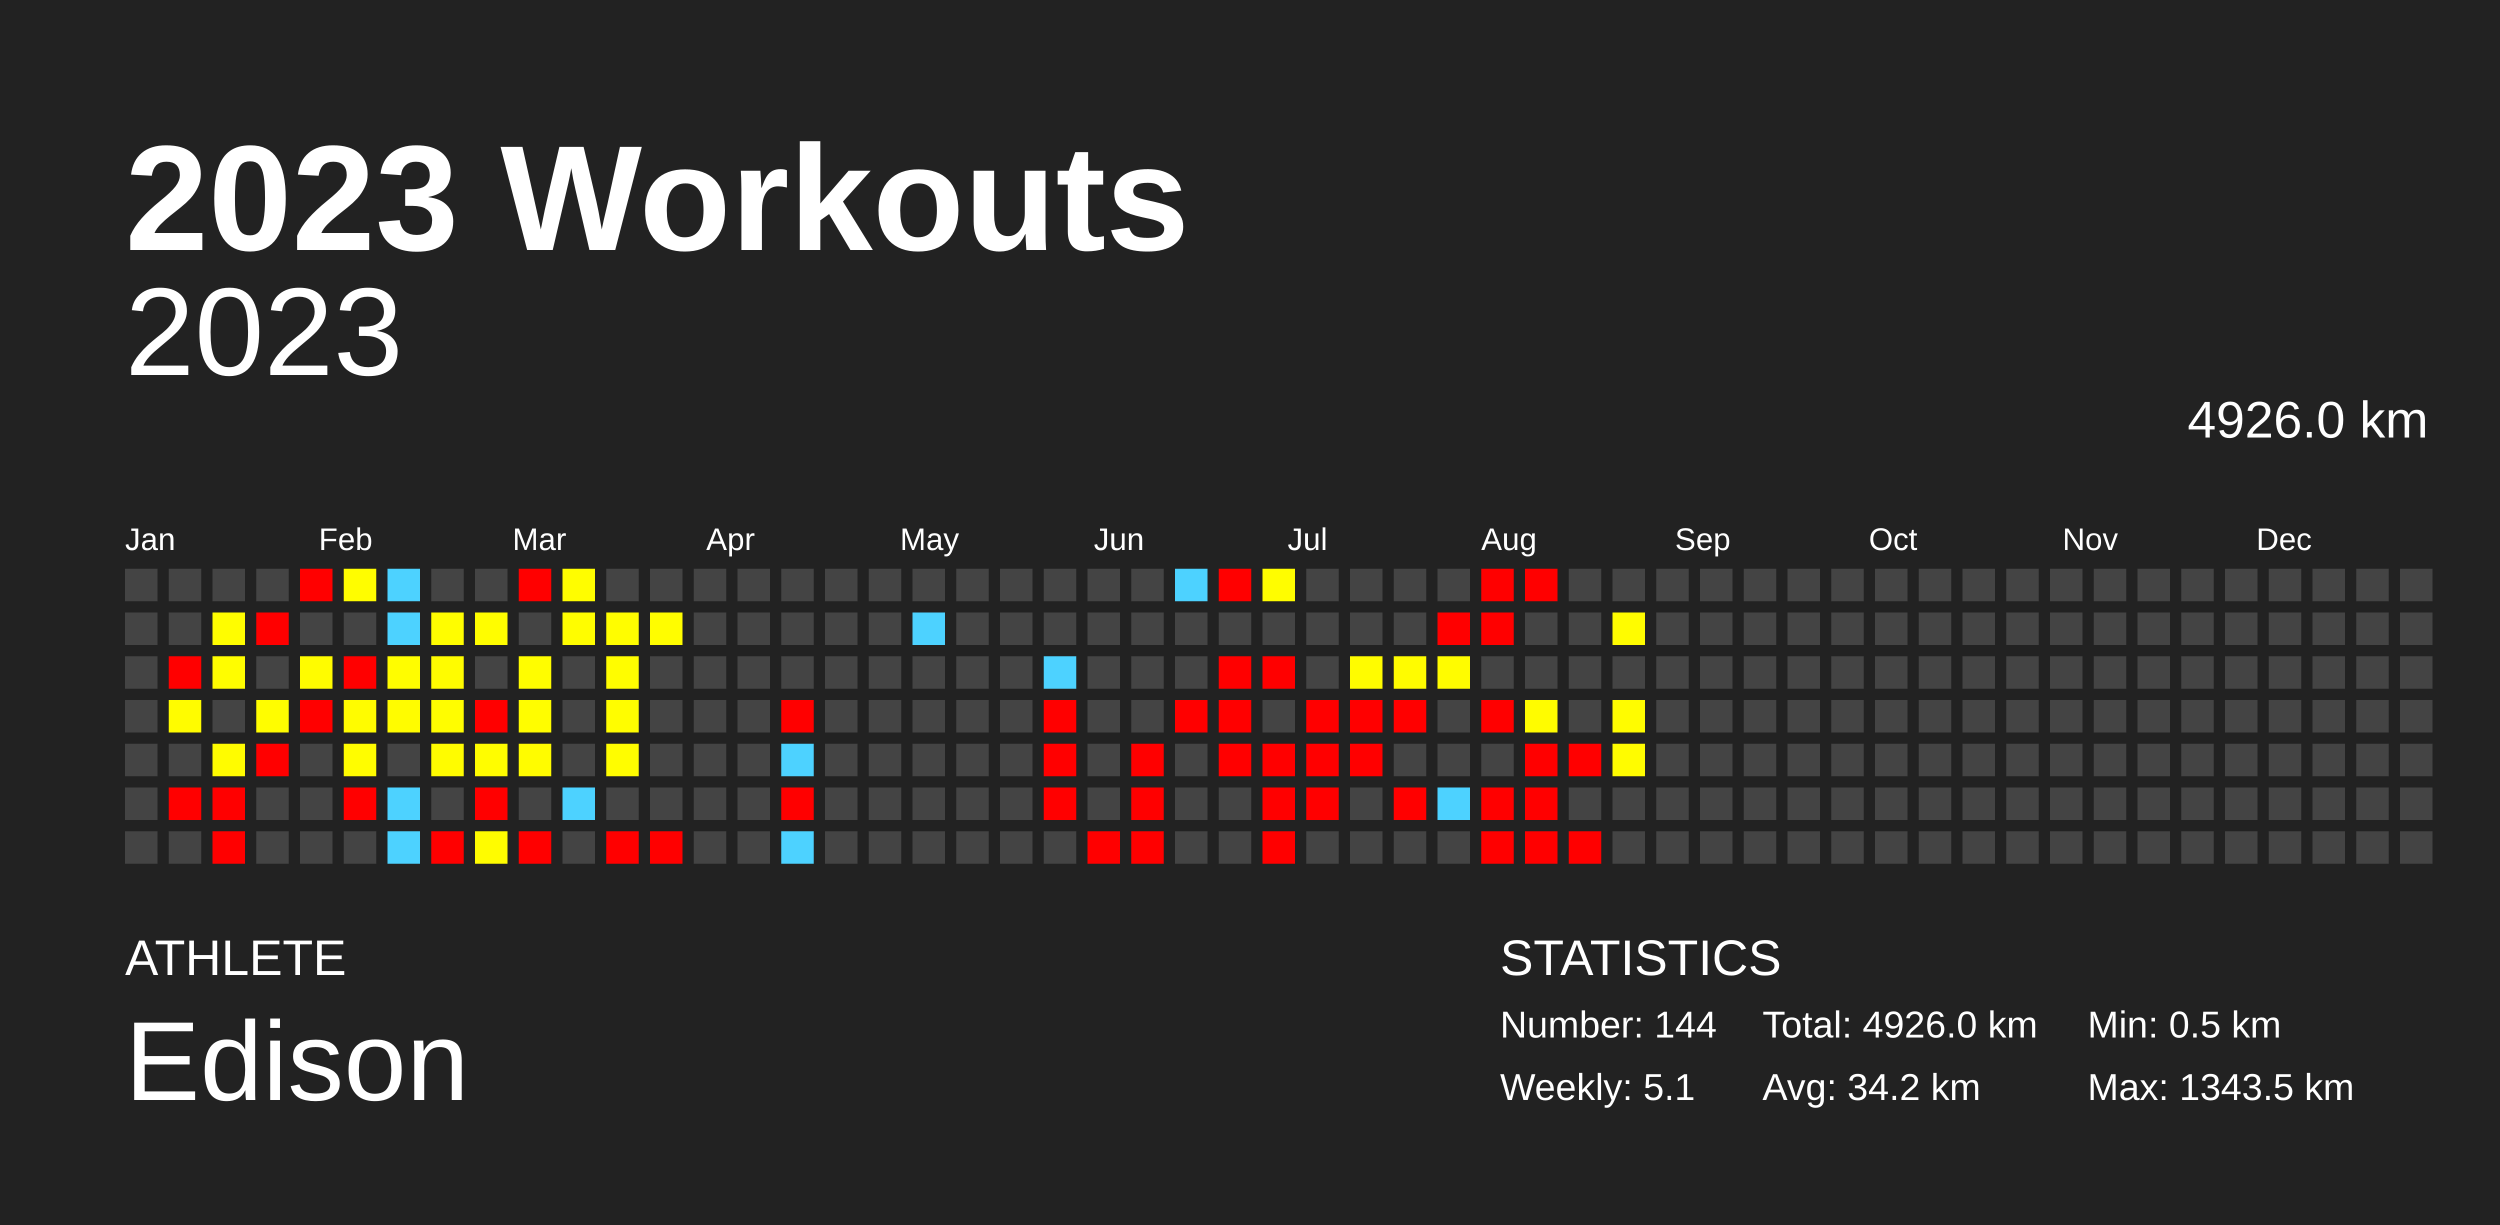
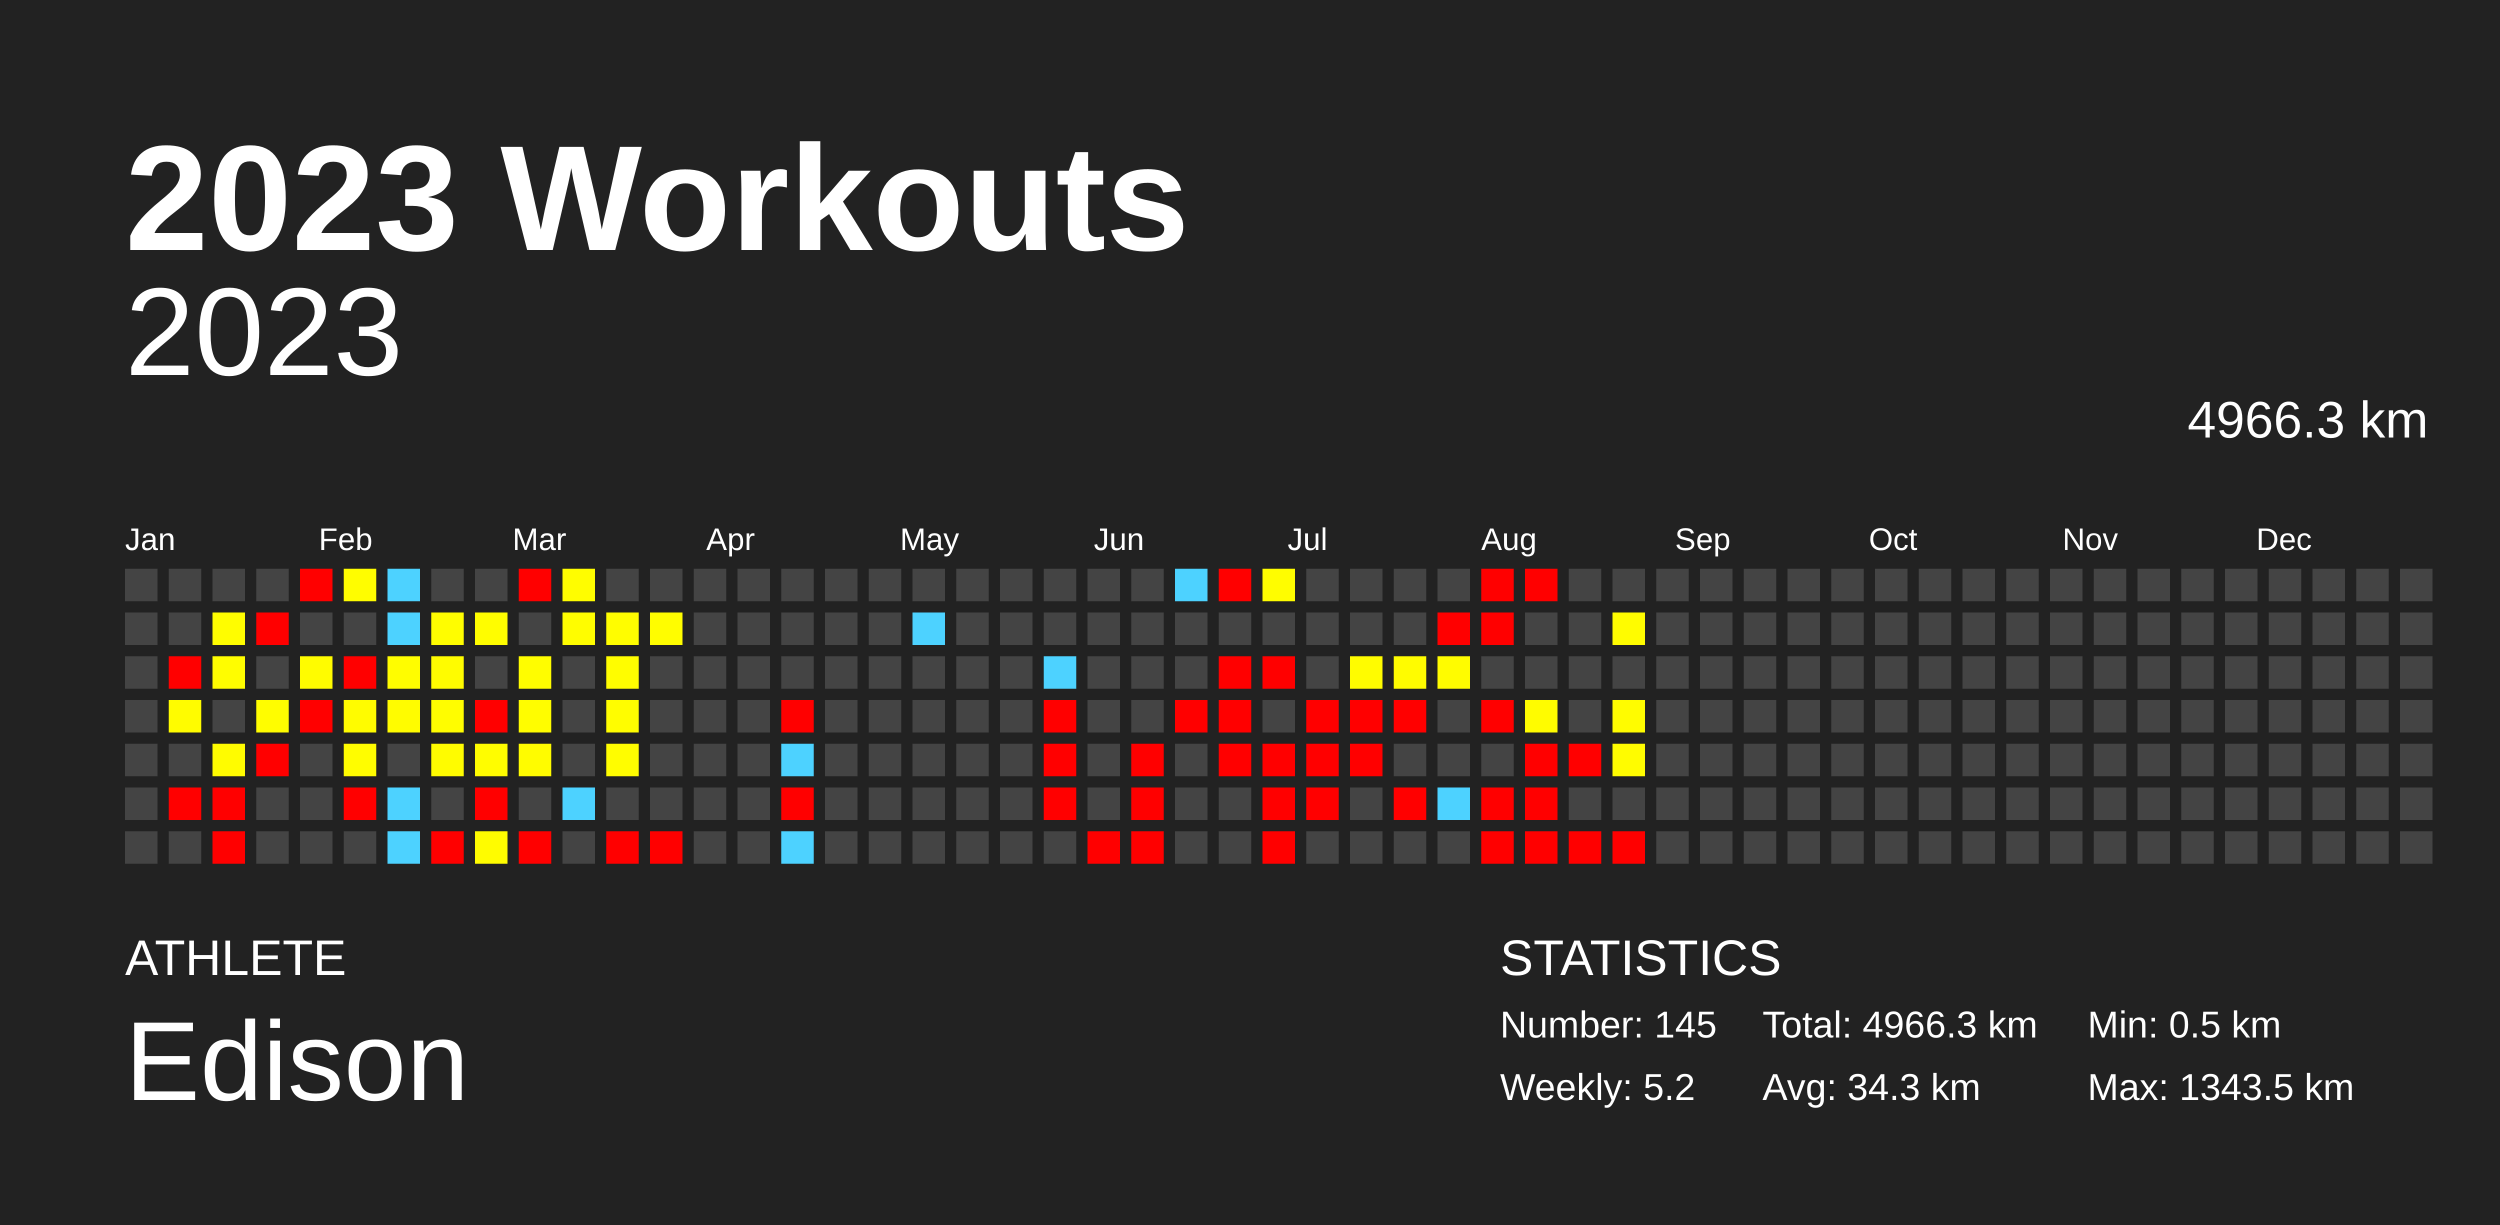
<svg xmlns="http://www.w3.org/2000/svg" baseProfile="full" height="98mm" version="1.1" viewBox="0,0,200,98" width="200mm">
  <defs />
  <rect fill="#222222" height="98" width="200" x="0" y="0" />
  <text fill="#FFFFFF" style="font-size:12px; font-family:Arial; font-weight:bold;" x="10" y="20">2023 Workouts</text>
  <text fill="#FFFFFF" style="font-size:4px; font-family:Arial" x="10" y="78">ATHLETE</text>
  <text fill="#FFFFFF" style="font-size:9px; font-family:Arial" x="10" y="88">Edison</text>
  <text fill="#FFFFFF" style="font-size:4px; font-family:Arial" x="120" y="78">STATISTICS</text>
-   <text fill="#FFFFFF" style="font-size:3px; font-family:Arial" x="120" y="83">Number: 144</text>
-   <text fill="#FFFFFF" style="font-size:3px; font-family:Arial" x="120" y="88">Weekly: 5.1</text>
-   <text fill="#FFFFFF" style="font-size:3px; font-family:Arial" x="141" y="83">Total: 4926.0 km</text>
-   <text fill="#FFFFFF" style="font-size:3px; font-family:Arial" x="141" y="88">Avg: 34.2 km</text>
+   <text fill="#FFFFFF" style="font-size:3px; font-family:Arial" x="120" y="83">Number: 145</text>
+   <text fill="#FFFFFF" style="font-size:3px; font-family:Arial" x="120" y="88">Weekly: 5.2</text>
+   <text fill="#FFFFFF" style="font-size:3px; font-family:Arial" x="141" y="83">Total: 4966.3 km</text>
+   <text fill="#FFFFFF" style="font-size:3px; font-family:Arial" x="141" y="88">Avg: 34.3 km</text>
  <text fill="#FFFFFF" style="font-size:3px; font-family:Arial" x="167" y="83">Min: 0.5 km</text>
  <text fill="#FFFFFF" style="font-size:3px; font-family:Arial" x="167" y="88">Max: 1343.5 km</text>
  <text alignment-baseline="hanging" fill="#FFFFFF" style="font-size:10.0px; font-family:Arial;" x="10" y="30">2023</text>
-   <text alignment-baseline="hanging" fill="#FFFFFF" style="font-size:4.125px; font-family:Arial;" x="175" y="35">4926.0 km</text>
+   <text alignment-baseline="hanging" fill="#FFFFFF" style="font-size:4.125px; font-family:Arial;" x="175" y="35">4966.3 km</text>
  <text fill="#FFFFFF" style="font-size:2.5px; font-family:Arial" x="10.0" y="44">Jan</text>
  <text fill="#FFFFFF" style="font-size:2.5px; font-family:Arial" x="25.5" y="44">Feb</text>
  <text fill="#FFFFFF" style="font-size:2.5px; font-family:Arial" x="41.0" y="44">Mar</text>
  <text fill="#FFFFFF" style="font-size:2.5px; font-family:Arial" x="56.5" y="44">Apr</text>
  <text fill="#FFFFFF" style="font-size:2.5px; font-family:Arial" x="72.0" y="44">May</text>
  <text fill="#FFFFFF" style="font-size:2.5px; font-family:Arial" x="87.5" y="44">Jun</text>
  <text fill="#FFFFFF" style="font-size:2.5px; font-family:Arial" x="103.0" y="44">Jul</text>
  <text fill="#FFFFFF" style="font-size:2.5px; font-family:Arial" x="118.5" y="44">Aug</text>
  <text fill="#FFFFFF" style="font-size:2.5px; font-family:Arial" x="134.0" y="44">Sep</text>
  <text fill="#FFFFFF" style="font-size:2.5px; font-family:Arial" x="149.5" y="44">Oct</text>
  <text fill="#FFFFFF" style="font-size:2.5px; font-family:Arial" x="165.0" y="44">Nov</text>
  <text fill="#FFFFFF" style="font-size:2.5px; font-family:Arial" x="180.5" y="44">Dec</text>
  <rect fill="#444444" height="2.6" width="2.6" x="10.0" y="45.5" />
  <rect fill="#444444" height="2.6" width="2.6" x="10.0" y="49.0" />
  <rect fill="#444444" height="2.6" width="2.6" x="10.0" y="52.5" />
  <rect fill="#444444" height="2.6" width="2.6" x="10.0" y="56.0" />
  <rect fill="#444444" height="2.6" width="2.6" x="10.0" y="59.5" />
  <rect fill="#444444" height="2.6" width="2.6" x="10.0" y="63.0" />
  <rect fill="#444444" height="2.6" width="2.6" x="10.0" y="66.5" />
  <rect fill="#444444" height="2.6" width="2.6" x="13.5" y="45.5" />
  <rect fill="#444444" height="2.6" width="2.6" x="13.5" y="49.0" />
  <rect fill="red" height="2.6" width="2.6" x="13.5" y="52.5" />
  <rect fill="#fffc00" height="2.6" width="2.6" x="13.5" y="56.0" />
  <rect fill="#444444" height="2.6" width="2.6" x="13.5" y="59.5" />
  <rect fill="red" height="2.6" width="2.6" x="13.5" y="63.0" />
  <rect fill="#444444" height="2.6" width="2.6" x="13.5" y="66.5" />
  <rect fill="#444444" height="2.6" width="2.6" x="17.0" y="45.5" />
  <rect fill="#fffd00" height="2.6" width="2.6" x="17.0" y="49.0" />
  <rect fill="#fffd00" height="2.6" width="2.6" x="17.0" y="52.5" />
  <rect fill="#444444" height="2.6" width="2.6" x="17.0" y="56.0" />
  <rect fill="#fffc00" height="2.6" width="2.6" x="17.0" y="59.5" />
  <rect fill="red" height="2.6" width="2.6" x="17.0" y="63.0" />
  <rect fill="red" height="2.6" width="2.6" x="17.0" y="66.5" />
  <rect fill="#444444" height="2.6" width="2.6" x="20.5" y="45.5" />
  <rect fill="red" height="2.6" width="2.6" x="20.5" y="49.0" />
  <rect fill="#444444" height="2.6" width="2.6" x="20.5" y="52.5" />
  <rect fill="#fffd00" height="2.6" width="2.6" x="20.5" y="56.0" />
  <rect fill="red" height="2.6" width="2.6" x="20.5" y="59.5" />
  <rect fill="#444444" height="2.6" width="2.6" x="20.5" y="63.0" />
  <rect fill="#444444" height="2.6" width="2.6" x="20.5" y="66.5" />
  <rect fill="red" height="2.6" width="2.6" x="24.0" y="45.5" />
  <rect fill="#444444" height="2.6" width="2.6" x="24.0" y="49.0" />
  <rect fill="#fffc00" height="2.6" width="2.6" x="24.0" y="52.5" />
  <rect fill="red" height="2.6" width="2.6" x="24.0" y="56.0" />
  <rect fill="#444444" height="2.6" width="2.6" x="24.0" y="59.5" />
  <rect fill="#444444" height="2.6" width="2.6" x="24.0" y="63.0" />
  <rect fill="#444444" height="2.6" width="2.6" x="24.0" y="66.5" />
  <rect fill="#fffd00" height="2.6" width="2.6" x="27.5" y="45.5" />
  <rect fill="#444444" height="2.6" width="2.6" x="27.5" y="49.0" />
  <rect fill="red" height="2.6" width="2.6" x="27.5" y="52.5" />
  <rect fill="#fffc00" height="2.6" width="2.6" x="27.5" y="56.0" />
  <rect fill="#fffd00" height="2.6" width="2.6" x="27.5" y="59.5" />
  <rect fill="red" height="2.6" width="2.6" x="27.5" y="63.0" />
  <rect fill="#444444" height="2.6" width="2.6" x="27.5" y="66.5" />
  <rect fill="#4dd2ff" height="2.6" width="2.6" x="31.0" y="45.5" />
  <rect fill="#4dd2ff" height="2.6" width="2.6" x="31.0" y="49.0" />
  <rect fill="#fffd00" height="2.6" width="2.6" x="31.0" y="52.5" />
  <rect fill="#fffc00" height="2.6" width="2.6" x="31.0" y="56.0" />
  <rect fill="#444444" height="2.6" width="2.6" x="31.0" y="59.5" />
  <rect fill="#4dd2ff" height="2.6" width="2.6" x="31.0" y="63.0" />
  <rect fill="#4dd2ff" height="2.6" width="2.6" x="31.0" y="66.5" />
  <rect fill="#444444" height="2.6" width="2.6" x="34.5" y="45.5" />
  <rect fill="#fffd00" height="2.6" width="2.6" x="34.5" y="49.0" />
  <rect fill="#fffc00" height="2.6" width="2.6" x="34.5" y="52.5" />
  <rect fill="#fffd00" height="2.6" width="2.6" x="34.5" y="56.0" />
  <rect fill="#fffc00" height="2.6" width="2.6" x="34.5" y="59.5" />
  <rect fill="#444444" height="2.6" width="2.6" x="34.5" y="63.0" />
  <rect fill="red" height="2.6" width="2.6" x="34.5" y="66.5" />
  <rect fill="#444444" height="2.6" width="2.6" x="38.0" y="45.5" />
  <rect fill="#fffd00" height="2.6" width="2.6" x="38.0" y="49.0" />
  <rect fill="#444444" height="2.6" width="2.6" x="38.0" y="52.5" />
  <rect fill="red" height="2.6" width="2.6" x="38.0" y="56.0" />
  <rect fill="#fffd00" height="2.6" width="2.6" x="38.0" y="59.5" />
  <rect fill="red" height="2.6" width="2.6" x="38.0" y="63.0" />
  <rect fill="#fffc00" height="2.6" width="2.6" x="38.0" y="66.5" />
  <rect fill="red" height="2.6" width="2.6" x="41.5" y="45.5" />
  <rect fill="#444444" height="2.6" width="2.6" x="41.5" y="49.0" />
  <rect fill="#fffd00" height="2.6" width="2.6" x="41.5" y="52.5" />
  <rect fill="#fffd00" height="2.6" width="2.6" x="41.5" y="56.0" />
  <rect fill="#fffc00" height="2.6" width="2.6" x="41.5" y="59.5" />
  <rect fill="#444444" height="2.6" width="2.6" x="41.5" y="63.0" />
  <rect fill="red" height="2.6" width="2.6" x="41.5" y="66.5" />
  <rect fill="#fffd00" height="2.6" width="2.6" x="45.0" y="45.5" />
  <rect fill="#fffd00" height="2.6" width="2.6" x="45.0" y="49.0" />
  <rect fill="#444444" height="2.6" width="2.6" x="45.0" y="52.5" />
  <rect fill="#444444" height="2.6" width="2.6" x="45.0" y="56.0" />
  <rect fill="#444444" height="2.6" width="2.6" x="45.0" y="59.5" />
  <rect fill="#4dd2ff" height="2.6" width="2.6" x="45.0" y="63.0" />
  <rect fill="#444444" height="2.6" width="2.6" x="45.0" y="66.5" />
  <rect fill="#444444" height="2.6" width="2.6" x="48.5" y="45.5" />
  <rect fill="#fffd00" height="2.6" width="2.6" x="48.5" y="49.0" />
  <rect fill="#fffd00" height="2.6" width="2.6" x="48.5" y="52.5" />
  <rect fill="#fffd00" height="2.6" width="2.6" x="48.5" y="56.0" />
  <rect fill="#fffd00" height="2.6" width="2.6" x="48.5" y="59.5" />
  <rect fill="#444444" height="2.6" width="2.6" x="48.5" y="63.0" />
  <rect fill="red" height="2.6" width="2.6" x="48.5" y="66.5" />
  <rect fill="#444444" height="2.6" width="2.6" x="52.0" y="45.5" />
  <rect fill="#fffd00" height="2.6" width="2.6" x="52.0" y="49.0" />
  <rect fill="#444444" height="2.6" width="2.6" x="52.0" y="52.5" />
  <rect fill="#444444" height="2.6" width="2.6" x="52.0" y="56.0" />
  <rect fill="#444444" height="2.6" width="2.6" x="52.0" y="59.5" />
  <rect fill="#444444" height="2.6" width="2.6" x="52.0" y="63.0" />
  <rect fill="red" height="2.6" width="2.6" x="52.0" y="66.5" />
  <rect fill="#444444" height="2.6" width="2.6" x="55.5" y="45.5" />
  <rect fill="#444444" height="2.6" width="2.6" x="55.5" y="49.0" />
  <rect fill="#444444" height="2.6" width="2.6" x="55.5" y="52.5" />
  <rect fill="#444444" height="2.6" width="2.6" x="55.5" y="56.0" />
  <rect fill="#444444" height="2.6" width="2.6" x="55.5" y="59.5" />
  <rect fill="#444444" height="2.6" width="2.6" x="55.5" y="63.0" />
  <rect fill="#444444" height="2.6" width="2.6" x="55.5" y="66.5" />
  <rect fill="#444444" height="2.6" width="2.6" x="59.0" y="45.5" />
  <rect fill="#444444" height="2.6" width="2.6" x="59.0" y="49.0" />
  <rect fill="#444444" height="2.6" width="2.6" x="59.0" y="52.5" />
  <rect fill="#444444" height="2.6" width="2.6" x="59.0" y="56.0" />
  <rect fill="#444444" height="2.6" width="2.6" x="59.0" y="59.5" />
  <rect fill="#444444" height="2.6" width="2.6" x="59.0" y="63.0" />
  <rect fill="#444444" height="2.6" width="2.6" x="59.0" y="66.5" />
  <rect fill="#444444" height="2.6" width="2.6" x="62.5" y="45.5" />
  <rect fill="#444444" height="2.6" width="2.6" x="62.5" y="49.0" />
  <rect fill="#444444" height="2.6" width="2.6" x="62.5" y="52.5" />
  <rect fill="red" height="2.6" width="2.6" x="62.5" y="56.0" />
  <rect fill="#4dd2ff" height="2.6" width="2.6" x="62.5" y="59.5" />
  <rect fill="red" height="2.6" width="2.6" x="62.5" y="63.0" />
  <rect fill="#4dd2ff" height="2.6" width="2.6" x="62.5" y="66.5" />
  <rect fill="#444444" height="2.6" width="2.6" x="66.0" y="45.5" />
  <rect fill="#444444" height="2.6" width="2.6" x="66.0" y="49.0" />
  <rect fill="#444444" height="2.6" width="2.6" x="66.0" y="52.5" />
  <rect fill="#444444" height="2.6" width="2.6" x="66.0" y="56.0" />
  <rect fill="#444444" height="2.6" width="2.6" x="66.0" y="59.5" />
  <rect fill="#444444" height="2.6" width="2.6" x="66.0" y="63.0" />
  <rect fill="#444444" height="2.6" width="2.6" x="66.0" y="66.5" />
  <rect fill="#444444" height="2.6" width="2.6" x="69.5" y="45.5" />
  <rect fill="#444444" height="2.6" width="2.6" x="69.5" y="49.0" />
  <rect fill="#444444" height="2.6" width="2.6" x="69.5" y="52.5" />
  <rect fill="#444444" height="2.6" width="2.6" x="69.5" y="56.0" />
  <rect fill="#444444" height="2.6" width="2.6" x="69.5" y="59.5" />
  <rect fill="#444444" height="2.6" width="2.6" x="69.5" y="63.0" />
  <rect fill="#444444" height="2.6" width="2.6" x="69.5" y="66.5" />
  <rect fill="#444444" height="2.6" width="2.6" x="73.0" y="45.5" />
  <rect fill="#4dd2ff" height="2.6" width="2.6" x="73.0" y="49.0" />
  <rect fill="#444444" height="2.6" width="2.6" x="73.0" y="52.5" />
  <rect fill="#444444" height="2.6" width="2.6" x="73.0" y="56.0" />
  <rect fill="#444444" height="2.6" width="2.6" x="73.0" y="59.5" />
  <rect fill="#444444" height="2.6" width="2.6" x="73.0" y="63.0" />
  <rect fill="#444444" height="2.6" width="2.6" x="73.0" y="66.5" />
  <rect fill="#444444" height="2.6" width="2.6" x="76.5" y="45.5" />
  <rect fill="#444444" height="2.6" width="2.6" x="76.5" y="49.0" />
  <rect fill="#444444" height="2.6" width="2.6" x="76.5" y="52.5" />
  <rect fill="#444444" height="2.6" width="2.6" x="76.5" y="56.0" />
  <rect fill="#444444" height="2.6" width="2.6" x="76.5" y="59.5" />
  <rect fill="#444444" height="2.6" width="2.6" x="76.5" y="63.0" />
  <rect fill="#444444" height="2.6" width="2.6" x="76.5" y="66.5" />
  <rect fill="#444444" height="2.6" width="2.6" x="80.0" y="45.5" />
  <rect fill="#444444" height="2.6" width="2.6" x="80.0" y="49.0" />
  <rect fill="#444444" height="2.6" width="2.6" x="80.0" y="52.5" />
  <rect fill="#444444" height="2.6" width="2.6" x="80.0" y="56.0" />
  <rect fill="#444444" height="2.6" width="2.6" x="80.0" y="59.5" />
  <rect fill="#444444" height="2.6" width="2.6" x="80.0" y="63.0" />
  <rect fill="#444444" height="2.6" width="2.6" x="80.0" y="66.5" />
  <rect fill="#444444" height="2.6" width="2.6" x="83.5" y="45.5" />
  <rect fill="#444444" height="2.6" width="2.6" x="83.5" y="49.0" />
  <rect fill="#4dd2ff" height="2.6" width="2.6" x="83.5" y="52.5" />
  <rect fill="red" height="2.6" width="2.6" x="83.5" y="56.0" />
  <rect fill="red" height="2.6" width="2.6" x="83.5" y="59.5" />
  <rect fill="red" height="2.6" width="2.6" x="83.5" y="63.0" />
  <rect fill="#444444" height="2.6" width="2.6" x="83.5" y="66.5" />
  <rect fill="#444444" height="2.6" width="2.6" x="87.0" y="45.5" />
  <rect fill="#444444" height="2.6" width="2.6" x="87.0" y="49.0" />
  <rect fill="#444444" height="2.6" width="2.6" x="87.0" y="52.5" />
  <rect fill="#444444" height="2.6" width="2.6" x="87.0" y="56.0" />
  <rect fill="#444444" height="2.6" width="2.6" x="87.0" y="59.5" />
  <rect fill="#444444" height="2.6" width="2.6" x="87.0" y="63.0" />
  <rect fill="red" height="2.6" width="2.6" x="87.0" y="66.5" />
  <rect fill="#444444" height="2.6" width="2.6" x="90.5" y="45.5" />
  <rect fill="#444444" height="2.6" width="2.6" x="90.5" y="49.0" />
  <rect fill="#444444" height="2.6" width="2.6" x="90.5" y="52.5" />
  <rect fill="#444444" height="2.6" width="2.6" x="90.5" y="56.0" />
  <rect fill="red" height="2.6" width="2.6" x="90.5" y="59.5" />
  <rect fill="red" height="2.6" width="2.6" x="90.5" y="63.0" />
  <rect fill="red" height="2.6" width="2.6" x="90.5" y="66.5" />
  <rect fill="#4dd2ff" height="2.6" width="2.6" x="94.0" y="45.5" />
  <rect fill="#444444" height="2.6" width="2.6" x="94.0" y="49.0" />
  <rect fill="#444444" height="2.6" width="2.6" x="94.0" y="52.5" />
  <rect fill="red" height="2.6" width="2.6" x="94.0" y="56.0" />
  <rect fill="#444444" height="2.6" width="2.6" x="94.0" y="59.5" />
  <rect fill="#444444" height="2.6" width="2.6" x="94.0" y="63.0" />
  <rect fill="#444444" height="2.6" width="2.6" x="94.0" y="66.5" />
  <rect fill="red" height="2.6" width="2.6" x="97.5" y="45.5" />
  <rect fill="#444444" height="2.6" width="2.6" x="97.5" y="49.0" />
  <rect fill="red" height="2.6" width="2.6" x="97.5" y="52.5" />
  <rect fill="red" height="2.6" width="2.6" x="97.5" y="56.0" />
  <rect fill="red" height="2.6" width="2.6" x="97.5" y="59.5" />
  <rect fill="#444444" height="2.6" width="2.6" x="97.5" y="63.0" />
  <rect fill="#444444" height="2.6" width="2.6" x="97.5" y="66.5" />
  <rect fill="#fffd00" height="2.6" width="2.6" x="101.0" y="45.5" />
  <rect fill="#444444" height="2.6" width="2.6" x="101.0" y="49.0" />
  <rect fill="red" height="2.6" width="2.6" x="101.0" y="52.5" />
  <rect fill="#444444" height="2.6" width="2.6" x="101.0" y="56.0" />
  <rect fill="red" height="2.6" width="2.6" x="101.0" y="59.5" />
  <rect fill="red" height="2.6" width="2.6" x="101.0" y="63.0" />
  <rect fill="red" height="2.6" width="2.6" x="101.0" y="66.5" />
  <rect fill="#444444" height="2.6" width="2.6" x="104.5" y="45.5" />
  <rect fill="#444444" height="2.6" width="2.6" x="104.5" y="49.0" />
  <rect fill="#444444" height="2.6" width="2.6" x="104.5" y="52.5" />
  <rect fill="red" height="2.6" width="2.6" x="104.5" y="56.0" />
  <rect fill="red" height="2.6" width="2.6" x="104.5" y="59.5" />
  <rect fill="red" height="2.6" width="2.6" x="104.5" y="63.0" />
  <rect fill="#444444" height="2.6" width="2.6" x="104.5" y="66.5" />
  <rect fill="#444444" height="2.6" width="2.6" x="108.0" y="45.5" />
  <rect fill="#444444" height="2.6" width="2.6" x="108.0" y="49.0" />
  <rect fill="#fffc00" height="2.6" width="2.6" x="108.0" y="52.5" />
  <rect fill="red" height="2.6" width="2.6" x="108.0" y="56.0" />
  <rect fill="red" height="2.6" width="2.6" x="108.0" y="59.5" />
  <rect fill="#444444" height="2.6" width="2.6" x="108.0" y="63.0" />
  <rect fill="#444444" height="2.6" width="2.6" x="108.0" y="66.5" />
  <rect fill="#444444" height="2.6" width="2.6" x="111.5" y="45.5" />
  <rect fill="#444444" height="2.6" width="2.6" x="111.5" y="49.0" />
  <rect fill="#fffc00" height="2.6" width="2.6" x="111.5" y="52.5" />
  <rect fill="red" height="2.6" width="2.6" x="111.5" y="56.0" />
  <rect fill="#444444" height="2.6" width="2.6" x="111.5" y="59.5" />
  <rect fill="red" height="2.6" width="2.6" x="111.5" y="63.0" />
  <rect fill="#444444" height="2.6" width="2.6" x="111.5" y="66.5" />
  <rect fill="#444444" height="2.6" width="2.6" x="115.0" y="45.5" />
  <rect fill="red" height="2.6" width="2.6" x="115.0" y="49.0" />
  <rect fill="#fffc00" height="2.6" width="2.6" x="115.0" y="52.5" />
  <rect fill="#444444" height="2.6" width="2.6" x="115.0" y="56.0" />
  <rect fill="#444444" height="2.6" width="2.6" x="115.0" y="59.5" />
  <rect fill="#4dd2ff" height="2.6" width="2.6" x="115.0" y="63.0" />
  <rect fill="#444444" height="2.6" width="2.6" x="115.0" y="66.5" />
  <rect fill="red" height="2.6" width="2.6" x="118.5" y="45.5" />
  <rect fill="red" height="2.6" width="2.6" x="118.5" y="49.0" />
  <rect fill="#444444" height="2.6" width="2.6" x="118.5" y="52.5" />
  <rect fill="red" height="2.6" width="2.6" x="118.5" y="56.0" />
  <rect fill="#444444" height="2.6" width="2.6" x="118.5" y="59.5" />
  <rect fill="red" height="2.6" width="2.6" x="118.5" y="63.0" />
  <rect fill="red" height="2.6" width="2.6" x="118.5" y="66.5" />
  <rect fill="red" height="2.6" width="2.6" x="122.0" y="45.5" />
  <rect fill="#444444" height="2.6" width="2.6" x="122.0" y="49.0" />
  <rect fill="#444444" height="2.6" width="2.6" x="122.0" y="52.5" />
  <rect fill="#fffc00" height="2.6" width="2.6" x="122.0" y="56.0" />
  <rect fill="red" height="2.6" width="2.6" x="122.0" y="59.5" />
  <rect fill="red" height="2.6" width="2.6" x="122.0" y="63.0" />
  <rect fill="red" height="2.6" width="2.6" x="122.0" y="66.5" />
  <rect fill="#444444" height="2.6" width="2.6" x="125.5" y="45.5" />
  <rect fill="#444444" height="2.6" width="2.6" x="125.5" y="49.0" />
  <rect fill="#444444" height="2.6" width="2.6" x="125.5" y="52.5" />
  <rect fill="#444444" height="2.6" width="2.6" x="125.5" y="56.0" />
  <rect fill="red" height="2.6" width="2.6" x="125.5" y="59.5" />
  <rect fill="#444444" height="2.6" width="2.6" x="125.5" y="63.0" />
  <rect fill="red" height="2.6" width="2.6" x="125.5" y="66.5" />
  <rect fill="#444444" height="2.6" width="2.6" x="129.0" y="45.5" />
  <rect fill="#fffc00" height="2.6" width="2.6" x="129.0" y="49.0" />
  <rect fill="#444444" height="2.6" width="2.6" x="129.0" y="52.5" />
  <rect fill="#fffc00" height="2.6" width="2.6" x="129.0" y="56.0" />
  <rect fill="#fffc00" height="2.6" width="2.6" x="129.0" y="59.5" />
  <rect fill="#444444" height="2.6" width="2.6" x="129.0" y="63.0" />
-   <rect fill="#444444" height="2.6" width="2.6" x="129.0" y="66.5" />
+   <rect fill="red" height="2.6" width="2.6" x="129.0" y="66.5" />
  <rect fill="#444444" height="2.6" width="2.6" x="132.5" y="45.5" />
  <rect fill="#444444" height="2.6" width="2.6" x="132.5" y="49.0" />
  <rect fill="#444444" height="2.6" width="2.6" x="132.5" y="52.5" />
  <rect fill="#444444" height="2.6" width="2.6" x="132.5" y="56.0" />
  <rect fill="#444444" height="2.6" width="2.6" x="132.5" y="59.5" />
  <rect fill="#444444" height="2.6" width="2.6" x="132.5" y="63.0" />
  <rect fill="#444444" height="2.6" width="2.6" x="132.5" y="66.5" />
  <rect fill="#444444" height="2.6" width="2.6" x="136.0" y="45.5" />
  <rect fill="#444444" height="2.6" width="2.6" x="136.0" y="49.0" />
  <rect fill="#444444" height="2.6" width="2.6" x="136.0" y="52.5" />
  <rect fill="#444444" height="2.6" width="2.6" x="136.0" y="56.0" />
  <rect fill="#444444" height="2.6" width="2.6" x="136.0" y="59.5" />
  <rect fill="#444444" height="2.6" width="2.6" x="136.0" y="63.0" />
  <rect fill="#444444" height="2.6" width="2.6" x="136.0" y="66.5" />
  <rect fill="#444444" height="2.6" width="2.6" x="139.5" y="45.5" />
  <rect fill="#444444" height="2.6" width="2.6" x="139.5" y="49.0" />
  <rect fill="#444444" height="2.6" width="2.6" x="139.5" y="52.5" />
  <rect fill="#444444" height="2.6" width="2.6" x="139.5" y="56.0" />
  <rect fill="#444444" height="2.6" width="2.6" x="139.5" y="59.5" />
  <rect fill="#444444" height="2.6" width="2.6" x="139.5" y="63.0" />
  <rect fill="#444444" height="2.6" width="2.6" x="139.5" y="66.5" />
  <rect fill="#444444" height="2.6" width="2.6" x="143.0" y="45.5" />
  <rect fill="#444444" height="2.6" width="2.6" x="143.0" y="49.0" />
  <rect fill="#444444" height="2.6" width="2.6" x="143.0" y="52.5" />
  <rect fill="#444444" height="2.6" width="2.6" x="143.0" y="56.0" />
  <rect fill="#444444" height="2.6" width="2.6" x="143.0" y="59.5" />
  <rect fill="#444444" height="2.6" width="2.6" x="143.0" y="63.0" />
  <rect fill="#444444" height="2.6" width="2.6" x="143.0" y="66.5" />
  <rect fill="#444444" height="2.6" width="2.6" x="146.5" y="45.5" />
  <rect fill="#444444" height="2.6" width="2.6" x="146.5" y="49.0" />
  <rect fill="#444444" height="2.6" width="2.6" x="146.5" y="52.5" />
  <rect fill="#444444" height="2.6" width="2.6" x="146.5" y="56.0" />
  <rect fill="#444444" height="2.6" width="2.6" x="146.5" y="59.5" />
  <rect fill="#444444" height="2.6" width="2.6" x="146.5" y="63.0" />
  <rect fill="#444444" height="2.6" width="2.6" x="146.5" y="66.5" />
  <rect fill="#444444" height="2.6" width="2.6" x="150.0" y="45.5" />
  <rect fill="#444444" height="2.6" width="2.6" x="150.0" y="49.0" />
  <rect fill="#444444" height="2.6" width="2.6" x="150.0" y="52.5" />
  <rect fill="#444444" height="2.6" width="2.6" x="150.0" y="56.0" />
  <rect fill="#444444" height="2.6" width="2.6" x="150.0" y="59.5" />
  <rect fill="#444444" height="2.6" width="2.6" x="150.0" y="63.0" />
  <rect fill="#444444" height="2.6" width="2.6" x="150.0" y="66.5" />
  <rect fill="#444444" height="2.6" width="2.6" x="153.5" y="45.5" />
  <rect fill="#444444" height="2.6" width="2.6" x="153.5" y="49.0" />
  <rect fill="#444444" height="2.6" width="2.6" x="153.5" y="52.5" />
  <rect fill="#444444" height="2.6" width="2.6" x="153.5" y="56.0" />
  <rect fill="#444444" height="2.6" width="2.6" x="153.5" y="59.5" />
  <rect fill="#444444" height="2.6" width="2.6" x="153.5" y="63.0" />
  <rect fill="#444444" height="2.6" width="2.6" x="153.5" y="66.5" />
  <rect fill="#444444" height="2.6" width="2.6" x="157.0" y="45.5" />
  <rect fill="#444444" height="2.6" width="2.6" x="157.0" y="49.0" />
  <rect fill="#444444" height="2.6" width="2.6" x="157.0" y="52.5" />
  <rect fill="#444444" height="2.6" width="2.6" x="157.0" y="56.0" />
  <rect fill="#444444" height="2.6" width="2.6" x="157.0" y="59.5" />
  <rect fill="#444444" height="2.6" width="2.6" x="157.0" y="63.0" />
  <rect fill="#444444" height="2.6" width="2.6" x="157.0" y="66.5" />
  <rect fill="#444444" height="2.6" width="2.6" x="160.5" y="45.5" />
  <rect fill="#444444" height="2.6" width="2.6" x="160.5" y="49.0" />
  <rect fill="#444444" height="2.6" width="2.6" x="160.5" y="52.5" />
  <rect fill="#444444" height="2.6" width="2.6" x="160.5" y="56.0" />
  <rect fill="#444444" height="2.6" width="2.6" x="160.5" y="59.5" />
  <rect fill="#444444" height="2.6" width="2.6" x="160.5" y="63.0" />
  <rect fill="#444444" height="2.6" width="2.6" x="160.5" y="66.5" />
  <rect fill="#444444" height="2.6" width="2.6" x="164.0" y="45.5" />
  <rect fill="#444444" height="2.6" width="2.6" x="164.0" y="49.0" />
  <rect fill="#444444" height="2.6" width="2.6" x="164.0" y="52.5" />
  <rect fill="#444444" height="2.6" width="2.6" x="164.0" y="56.0" />
  <rect fill="#444444" height="2.6" width="2.6" x="164.0" y="59.5" />
  <rect fill="#444444" height="2.6" width="2.6" x="164.0" y="63.0" />
  <rect fill="#444444" height="2.6" width="2.6" x="164.0" y="66.5" />
  <rect fill="#444444" height="2.6" width="2.6" x="167.5" y="45.5" />
  <rect fill="#444444" height="2.6" width="2.6" x="167.5" y="49.0" />
  <rect fill="#444444" height="2.6" width="2.6" x="167.5" y="52.5" />
  <rect fill="#444444" height="2.6" width="2.6" x="167.5" y="56.0" />
  <rect fill="#444444" height="2.6" width="2.6" x="167.5" y="59.5" />
  <rect fill="#444444" height="2.6" width="2.6" x="167.5" y="63.0" />
  <rect fill="#444444" height="2.6" width="2.6" x="167.5" y="66.5" />
  <rect fill="#444444" height="2.6" width="2.6" x="171.0" y="45.5" />
  <rect fill="#444444" height="2.6" width="2.6" x="171.0" y="49.0" />
  <rect fill="#444444" height="2.6" width="2.6" x="171.0" y="52.5" />
  <rect fill="#444444" height="2.6" width="2.6" x="171.0" y="56.0" />
  <rect fill="#444444" height="2.6" width="2.6" x="171.0" y="59.5" />
  <rect fill="#444444" height="2.6" width="2.6" x="171.0" y="63.0" />
  <rect fill="#444444" height="2.6" width="2.6" x="171.0" y="66.5" />
  <rect fill="#444444" height="2.6" width="2.6" x="174.5" y="45.5" />
  <rect fill="#444444" height="2.6" width="2.6" x="174.5" y="49.0" />
  <rect fill="#444444" height="2.6" width="2.6" x="174.5" y="52.5" />
  <rect fill="#444444" height="2.6" width="2.6" x="174.5" y="56.0" />
  <rect fill="#444444" height="2.6" width="2.6" x="174.5" y="59.5" />
  <rect fill="#444444" height="2.6" width="2.6" x="174.5" y="63.0" />
  <rect fill="#444444" height="2.6" width="2.6" x="174.5" y="66.5" />
  <rect fill="#444444" height="2.6" width="2.6" x="178.0" y="45.5" />
  <rect fill="#444444" height="2.6" width="2.6" x="178.0" y="49.0" />
  <rect fill="#444444" height="2.6" width="2.6" x="178.0" y="52.5" />
  <rect fill="#444444" height="2.6" width="2.6" x="178.0" y="56.0" />
  <rect fill="#444444" height="2.6" width="2.6" x="178.0" y="59.5" />
  <rect fill="#444444" height="2.6" width="2.6" x="178.0" y="63.0" />
  <rect fill="#444444" height="2.6" width="2.6" x="178.0" y="66.5" />
  <rect fill="#444444" height="2.6" width="2.6" x="181.5" y="45.5" />
  <rect fill="#444444" height="2.6" width="2.6" x="181.5" y="49.0" />
  <rect fill="#444444" height="2.6" width="2.6" x="181.5" y="52.5" />
  <rect fill="#444444" height="2.6" width="2.6" x="181.5" y="56.0" />
  <rect fill="#444444" height="2.6" width="2.6" x="181.5" y="59.5" />
  <rect fill="#444444" height="2.6" width="2.6" x="181.5" y="63.0" />
  <rect fill="#444444" height="2.6" width="2.6" x="181.5" y="66.5" />
  <rect fill="#444444" height="2.6" width="2.6" x="185.0" y="45.5" />
  <rect fill="#444444" height="2.6" width="2.6" x="185.0" y="49.0" />
  <rect fill="#444444" height="2.6" width="2.6" x="185.0" y="52.5" />
  <rect fill="#444444" height="2.6" width="2.6" x="185.0" y="56.0" />
  <rect fill="#444444" height="2.6" width="2.6" x="185.0" y="59.5" />
  <rect fill="#444444" height="2.6" width="2.6" x="185.0" y="63.0" />
  <rect fill="#444444" height="2.6" width="2.6" x="185.0" y="66.5" />
  <rect fill="#444444" height="2.6" width="2.6" x="188.5" y="45.5" />
  <rect fill="#444444" height="2.6" width="2.6" x="188.5" y="49.0" />
  <rect fill="#444444" height="2.6" width="2.6" x="188.5" y="52.5" />
  <rect fill="#444444" height="2.6" width="2.6" x="188.5" y="56.0" />
  <rect fill="#444444" height="2.6" width="2.6" x="188.5" y="59.5" />
  <rect fill="#444444" height="2.6" width="2.6" x="188.5" y="63.0" />
  <rect fill="#444444" height="2.6" width="2.6" x="188.5" y="66.5" />
  <rect fill="#444444" height="2.6" width="2.6" x="192.0" y="45.5" />
  <rect fill="#444444" height="2.6" width="2.6" x="192.0" y="49.0" />
  <rect fill="#444444" height="2.6" width="2.6" x="192.0" y="52.5" />
  <rect fill="#444444" height="2.6" width="2.6" x="192.0" y="56.0" />
  <rect fill="#444444" height="2.6" width="2.6" x="192.0" y="59.5" />
  <rect fill="#444444" height="2.6" width="2.6" x="192.0" y="63.0" />
  <rect fill="#444444" height="2.6" width="2.6" x="192.0" y="66.5" />
</svg>
